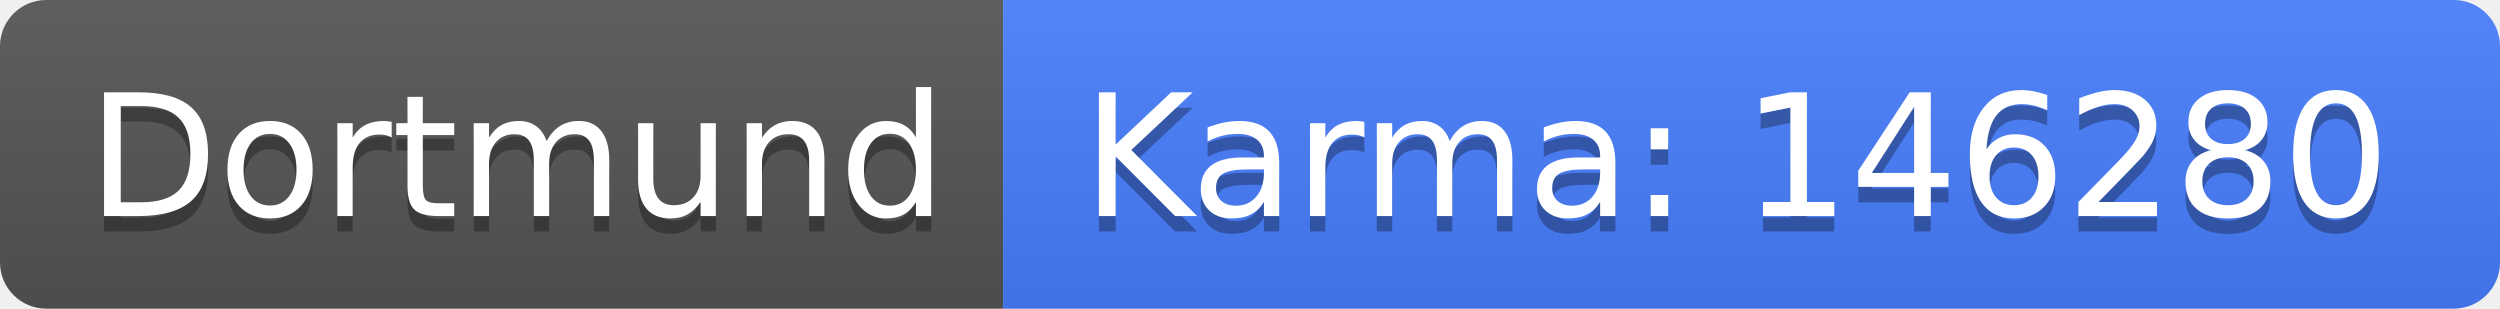
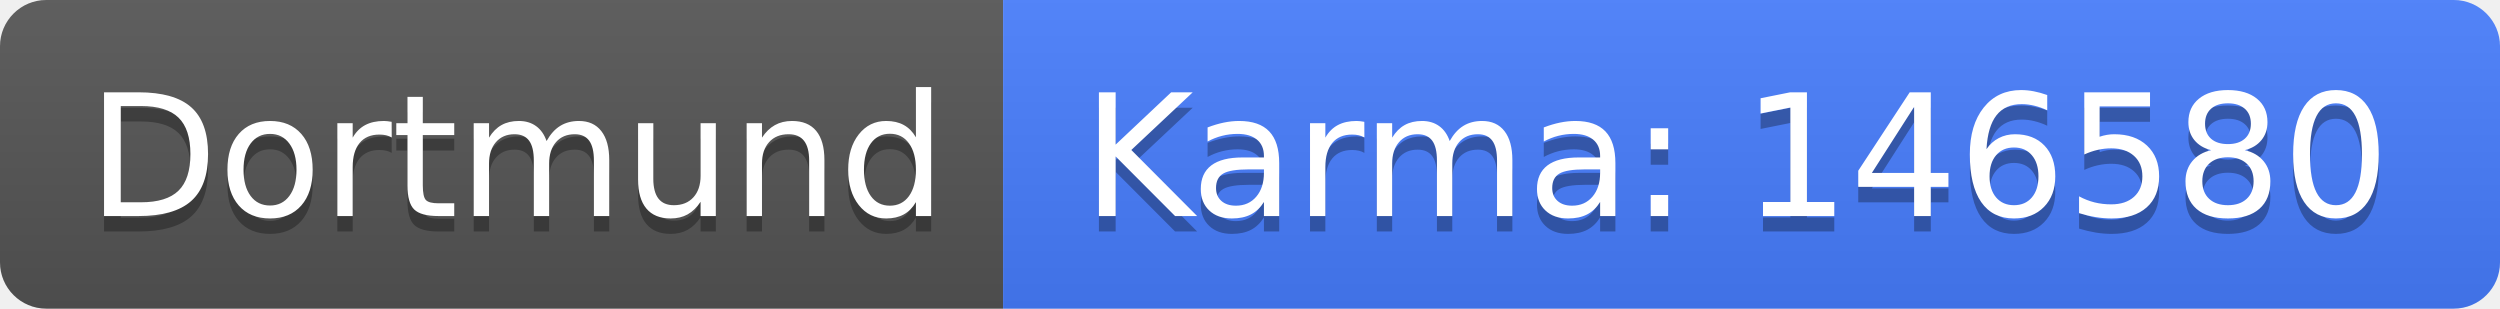
<svg xmlns="http://www.w3.org/2000/svg" width="162" height="20">
  <linearGradient id="b" x2="0" y2="100%">
    <stop offset="0" stop-color="#bbb" stop-opacity=".1" />
    <stop offset="1" stop-opacity=".1" />
  </linearGradient>
  <clipPath id="a">
    <rect width="162" height="20" rx="3" fill="#fff" />
  </clipPath>
  <g clip-path="url(#a)">
    <path fill="#555" d="M0 0h65v20H0z" />
    <path fill="#477eff" d="M65 0h97v20H65z" />
    <path fill="url(#b)" d="M0 0h162v20H0z" />
  </g>
  <g fill="#fff" text-anchor="middle" font-family="DejaVu Sans,Verdana,Geneva,sans-serif" font-size="110">
    <text x="335" y="150" fill="#010101" fill-opacity=".3" transform="scale(.1)" textLength="550">Dortmund</text>
    <text x="335" y="140" transform="scale(.1)" textLength="550">Dortmund</text>
-     <text x="1125" y="150" fill="#010101" fill-opacity=".3" transform="scale(.1)" textLength="870">Karma: 146280</text>
-     <text x="1125" y="140" transform="scale(.1)" textLength="870">Karma: 146280</text>
+     <text x="1125" y="150" fill="#010101" fill-opacity=".3" transform="scale(.1)" textLength="870">Karma: 146580</text>
+     <text x="1125" y="140" transform="scale(.1)" textLength="870">Karma: 146580</text>
  </g>
</svg>
